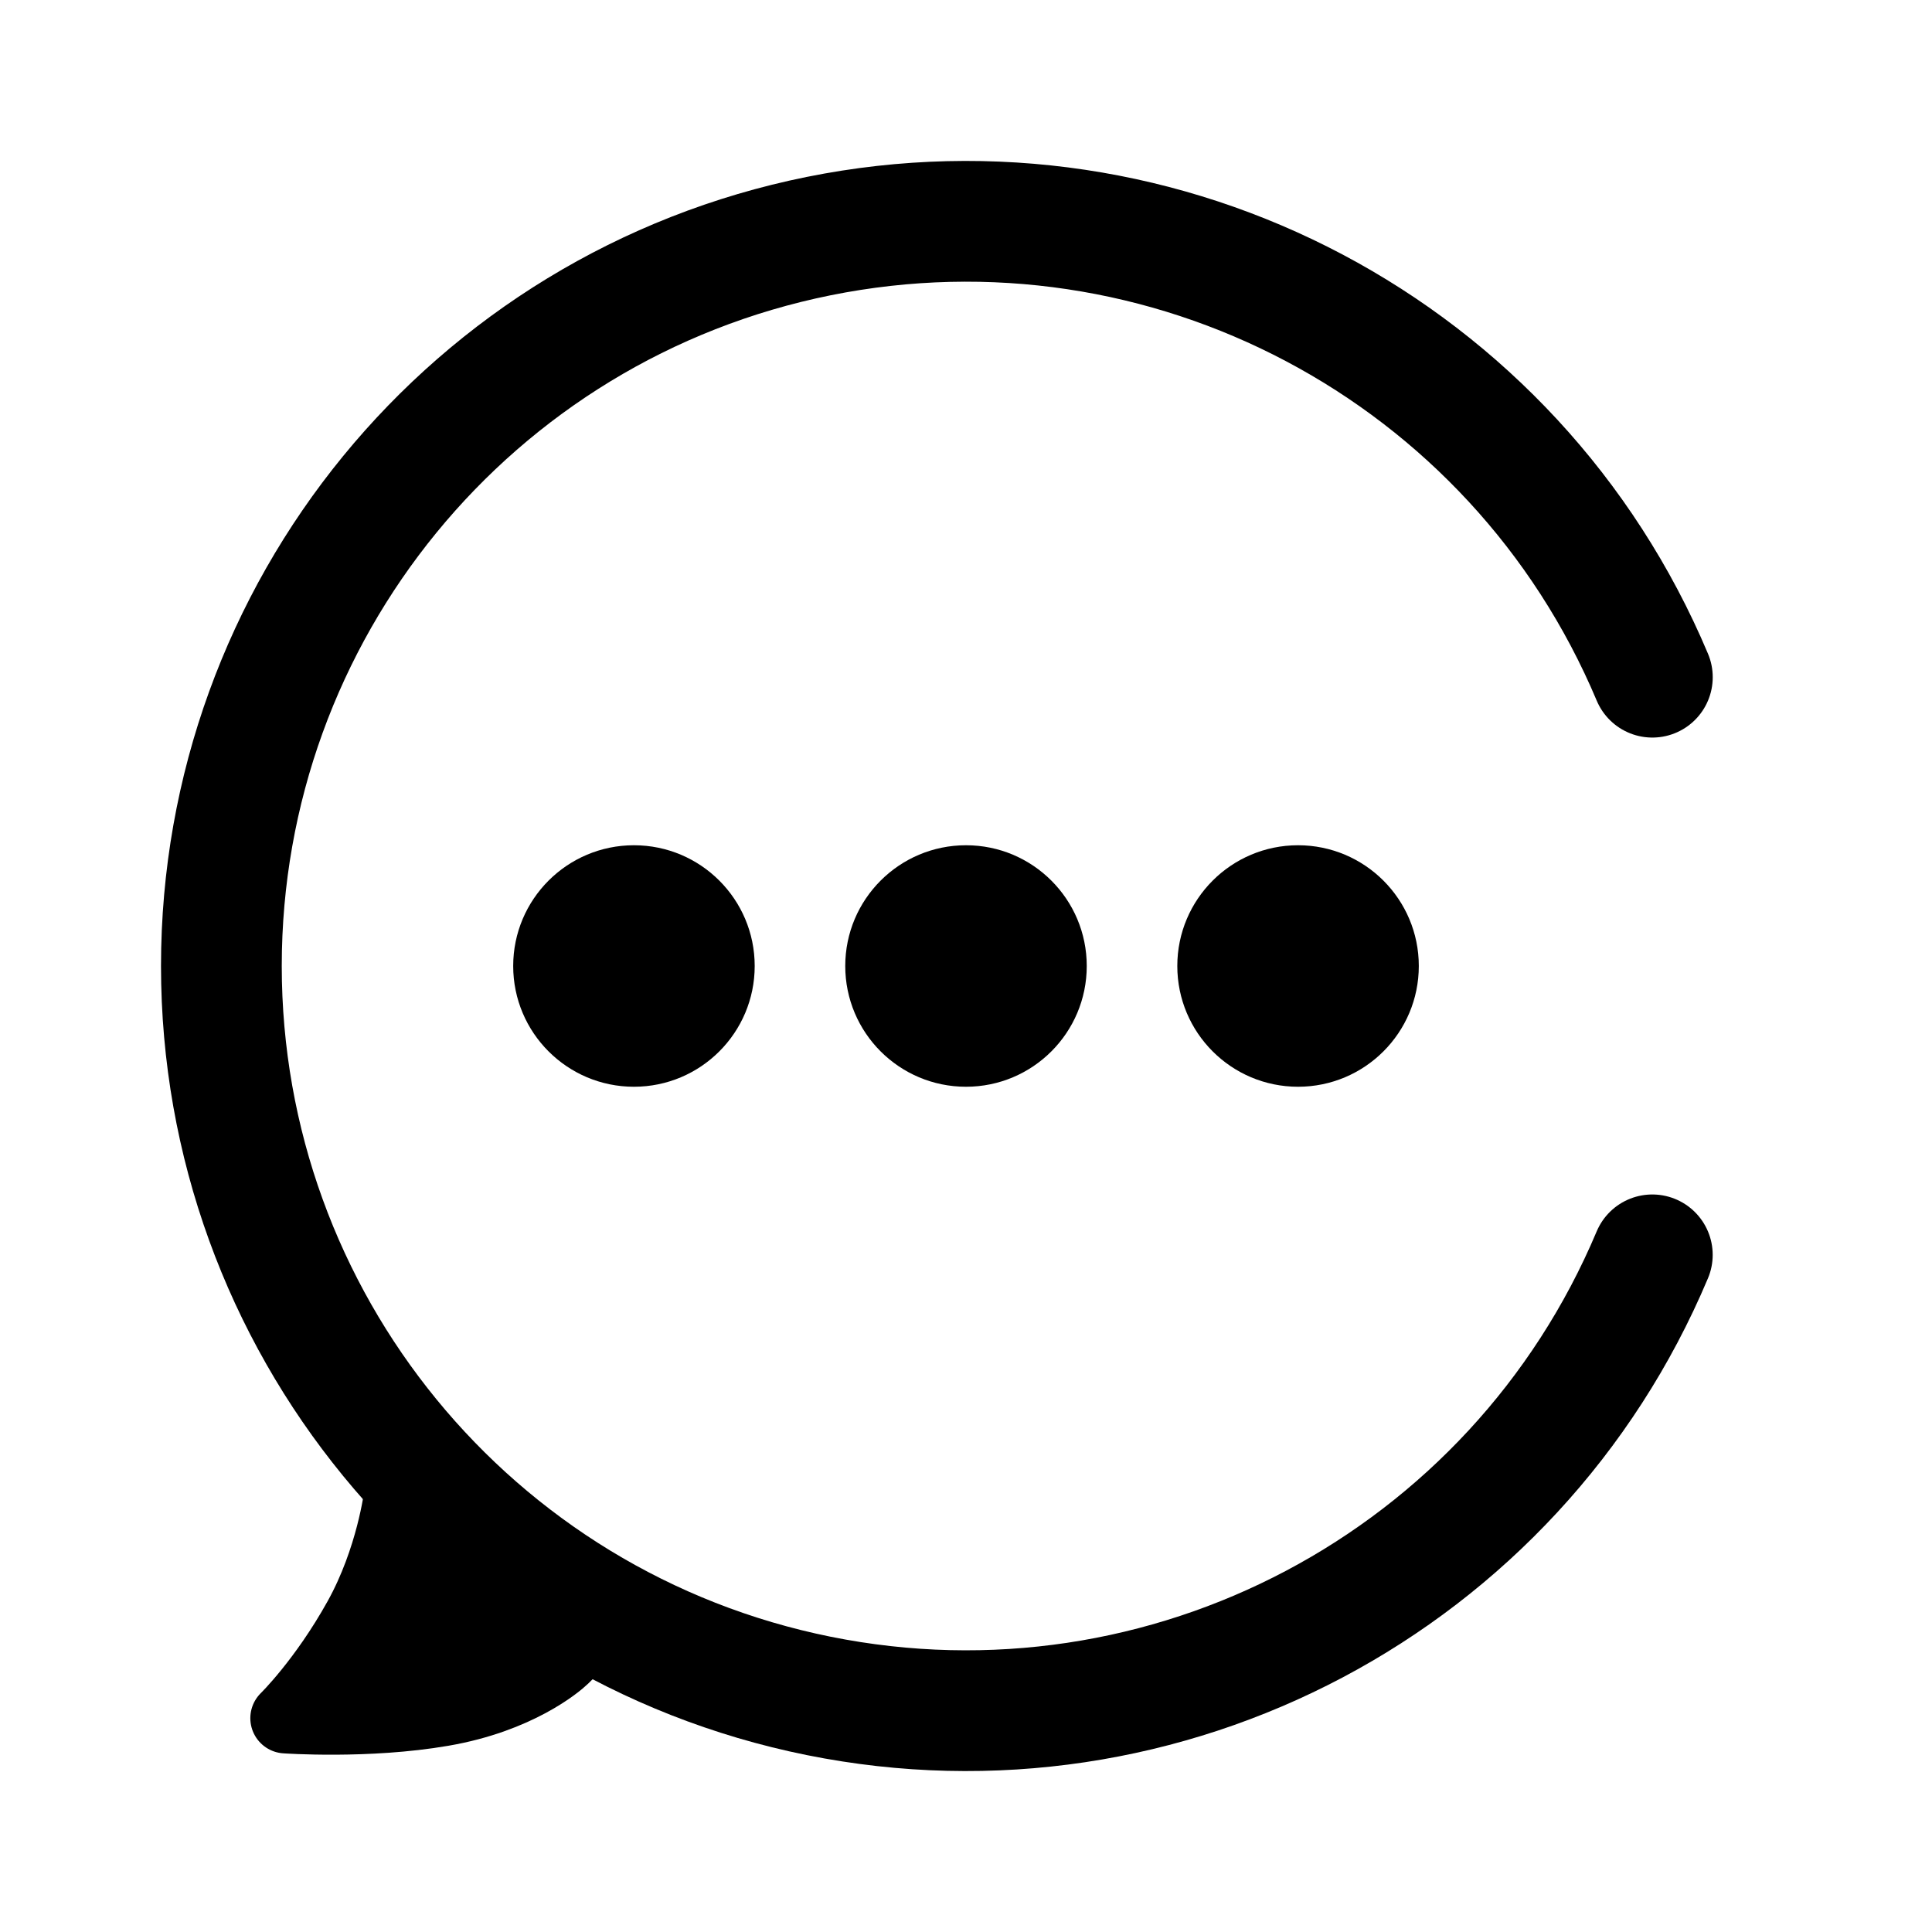
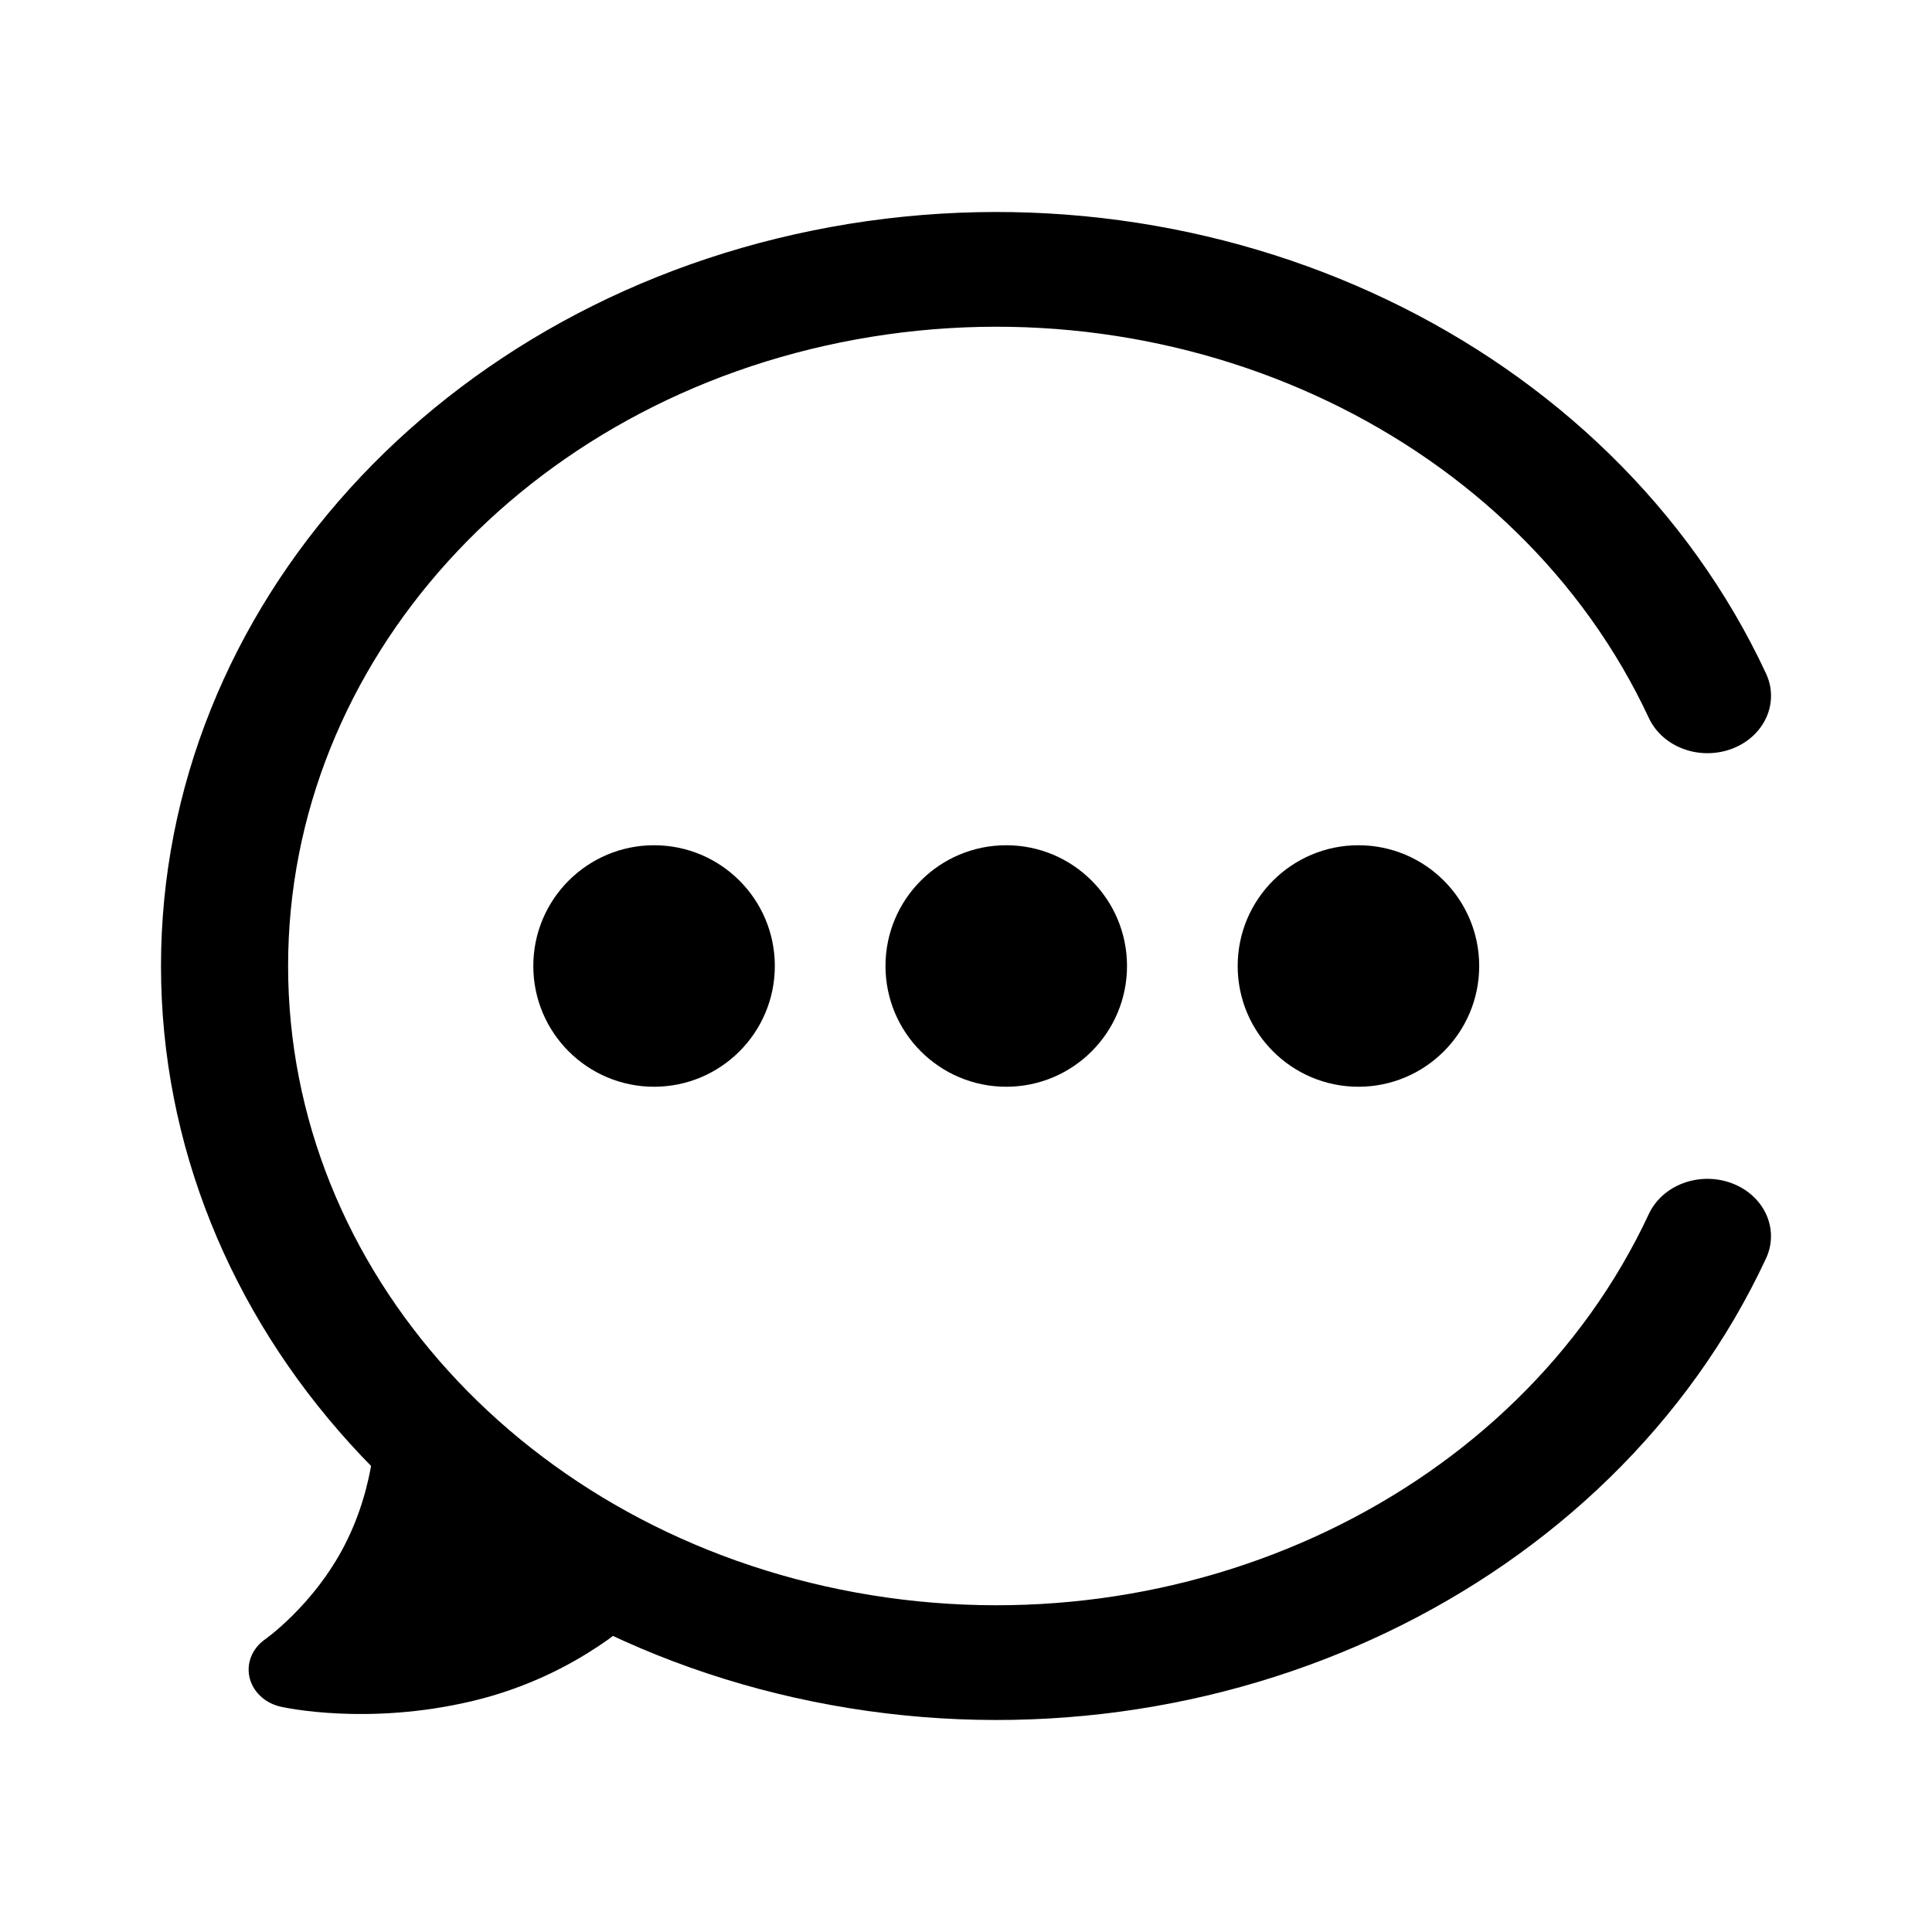
- <svg xmlns="http://www.w3.org/2000/svg" width="192" height="192" viewBox="0 0 50.8 50.8">
-   <path style="fill:none;fill-opacity:1;stroke:#000;stroke-width:.309;stroke-linecap:butt;stroke-linejoin:miter;stroke-miterlimit:4;stroke-dasharray:none;stroke-opacity:1" d="M9.806 39.758c.22 3.617-2.194 5.393-2.192 5.4.002.004 5.007.476 7.221-1.538l-5.24-5.1Z" />
-   <path style="opacity:1;fill:#000;fill-opacity:1;stroke:#000;stroke-width:1.852;stroke-linecap:butt;stroke-linejoin:round;stroke-miterlimit:4;stroke-dasharray:none;stroke-opacity:1" d="M10.493 39.328s-.2 1.658-1.067 3.22c-.92 1.658-1.918 2.63-1.918 2.63s2.155.153 4.128-.188c1.973-.34 3.024-1.231 3.186-1.387 1.424-1.378.033-.791.033-.791l-.165-1.067-4.586-3.425-.464-.424 1.083.33z" />
-   <path style="fill:none;stroke-width:3.175;stroke-linecap:round;stroke-linejoin:round;stroke-miterlimit:4;stroke-dasharray:none;stroke:#000;stroke-opacity:1" d="M43.446 32.995a19.58 19.58 0 0 1-21.92 11.597A19.58 19.58 0 0 1 5.821 25.4 19.58 19.58 0 0 1 21.527 6.208a19.58 19.58 0 0 1 21.92 11.598" />
-   <circle style="fill:#000;fill-opacity:1;stroke:none;stroke-width:3.175;stroke-linecap:round;stroke-linejoin:round;stroke-miterlimit:4;stroke-dasharray:none;stroke-opacity:1" cx="16.669" cy="25.4" r="3.175" />
-   <circle style="fill:#000;fill-opacity:1;stroke:none;stroke-width:3.175;stroke-linecap:round;stroke-linejoin:round;stroke-miterlimit:4;stroke-dasharray:none;stroke-opacity:1" cx="25.4" cy="25.4" r="3.175" />
-   <circle style="fill:#000;fill-opacity:1;stroke:none;stroke-width:3.175;stroke-linecap:round;stroke-linejoin:round;stroke-miterlimit:4;stroke-dasharray:none;stroke-opacity:1" cx="34.131" cy="25.4" r="3.175" />
+ <svg xmlns="http://www.w3.org/2000/svg" width="192" height="192" viewBox="0 0 50.8 50.8" version="1.1" id="svg826">
+   <defs id="defs823" />
+   <g id="layer1" transform="matrix(1.036301,0,0,0.9354612,-0.1279014,1.639137)">
+     <path style="opacity:1;fill:#000000;fill-opacity:1;stroke:#000000;stroke-width:2.15;stroke-linecap:butt;stroke-linejoin:round;stroke-miterlimit:4;stroke-dasharray:none;stroke-opacity:1" d="m 9.854,42.109 c -0.913,1.974 -2.347,3.068 -2.347,3.068 0,0 1.924,0.481 4.341,-0.159 2.417,-0.64 3.816,-2.238 3.816,-2.238 l -4.942,-4.554 c 0,0 0.045,1.908 -0.869,3.882 z" id="path12783" />
+     <path style="fill:none;stroke:#000000;stroke-width:3.225;stroke-linecap:round;stroke-linejoin:round;stroke-miterlimit:4;stroke-dasharray:none;stroke-opacity:1" id="path1158" d="M 43.446,32.995 A 19.579,19.579 0 0 1 21.526,44.592 19.579,19.579 0 0 1 5.821,25.4 19.579,19.579 0 0 1 21.527,6.208 19.579,19.579 0 0 1 43.447,17.806" />
+     <circle style="fill:#000000;fill-opacity:1;stroke:none;stroke-width:3.175;stroke-linecap:round;stroke-linejoin:round;stroke-miterlimit:4;stroke-dasharray:none;stroke-opacity:1" id="path1380" cx="16.669" cy="25.4" rx="3.064" ry="3.394" />
+     <ellipse style="fill:#000000;fill-opacity:1;stroke:none;stroke-width:3.175;stroke-linecap:round;stroke-linejoin:round;stroke-miterlimit:4;stroke-dasharray:none;stroke-opacity:1" id="path1380-3" cx="25.655" cy="25.4" rx="3.064" ry="3.394" />
+     <ellipse style="fill:#000000;fill-opacity:1;stroke:none;stroke-width:3.175;stroke-linecap:round;stroke-linejoin:round;stroke-miterlimit:4;stroke-dasharray:none;stroke-opacity:1" id="path1380-3-6" cx="34.591" cy="25.4" rx="3.064" ry="3.394" />
+     <ellipse style="fill:#000000;fill-opacity:1;stroke:none;stroke-width:3.175;stroke-linecap:round;stroke-linejoin:round;stroke-miterlimit:4;stroke-dasharray:none;stroke-opacity:1" id="path1380-3-6-3" cx="16.719" cy="25.4" rx="3.064" ry="3.394" />
+   </g>
</svg>
